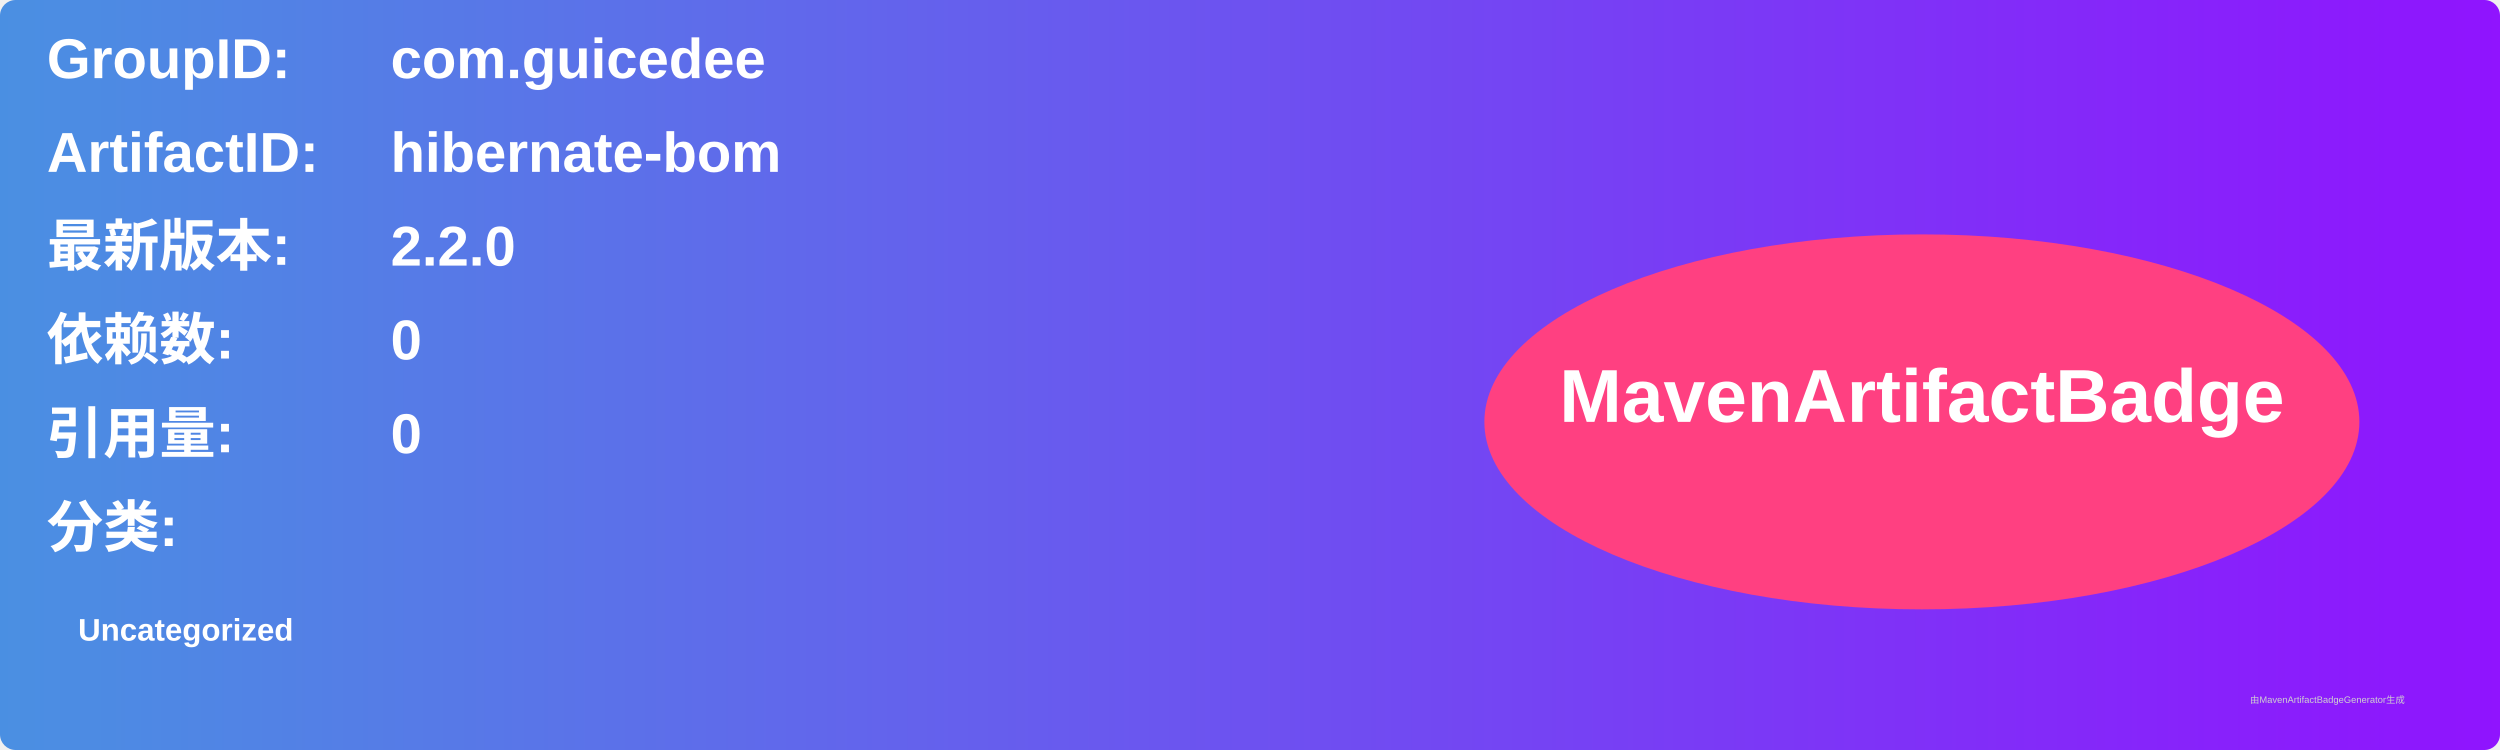
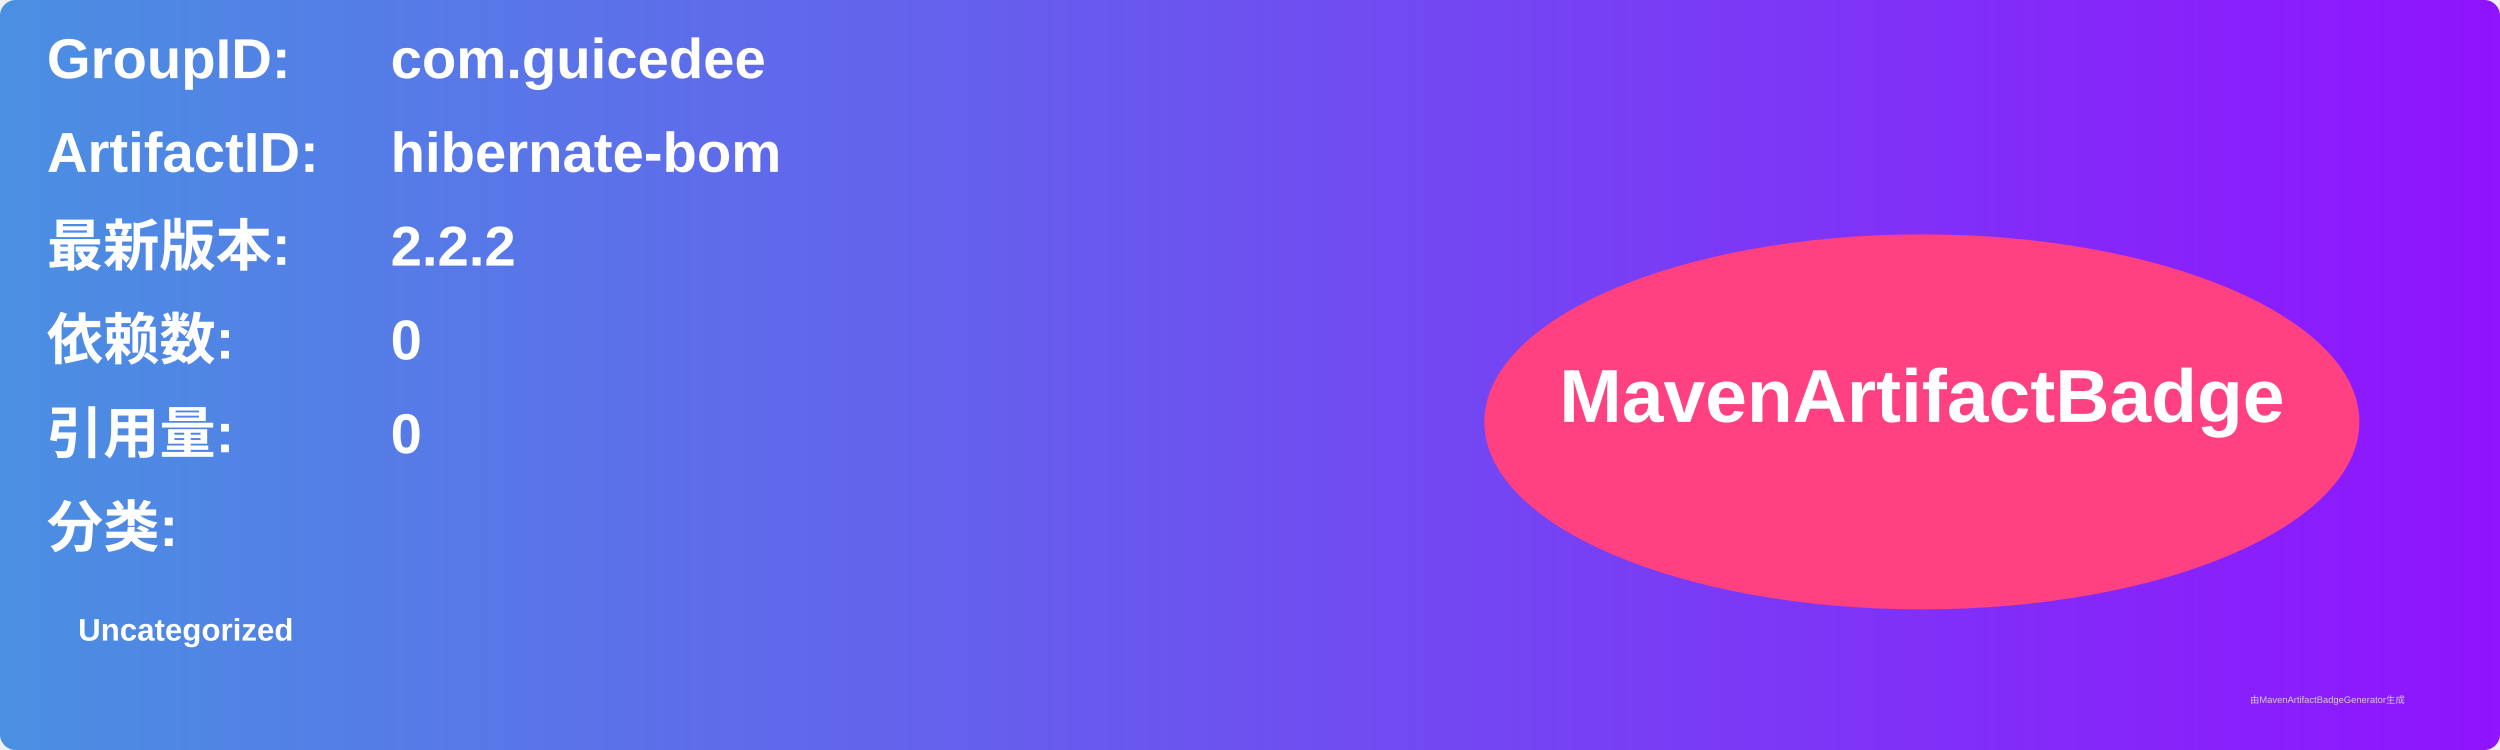
<svg xmlns="http://www.w3.org/2000/svg" width="800" height="240" viewBox="0 0 800 240">
  <linearGradient id="grad" x1="0%" y1="0%" x2="100%" y2="0%">
    <stop offset="0%" stop-color="#4a90e2" />
    <stop offset="100%" stop-color="#9013fe" />
  </linearGradient>
  <rect width="100%" height="100%" rx="5" ry="5" fill="url(#grad)" />
  <g transform="translate(15, 15)">
    <text x="0" y="10" font-family="Arial" font-size="18" fill="white" font-weight="bold" width="260">GroupID:</text>
    <text x="110" y="10" font-family="Arial" font-size="18" fill="white" font-weight="bold" width="460">com.guicedee</text>
    <text x="0" y="40" font-family="Arial" font-size="18" fill="white" font-weight="bold" width="260">ArtifactID:</text>
    <text x="110" y="40" font-family="Arial" font-size="18" fill="white" font-weight="bold" width="460">hibernate-bom</text>
    <text x="0" y="70" font-family="Arial" font-size="18" fill="white" font-weight="bold">最新版本:</text>
    <text x="110" y="70" font-family="Arial" font-size="18" fill="white" font-weight="bold">
-       <tspan font-weight="bold">2.2.0</tspan>
+       <tspan font-weight="bold">2.2.2</tspan>
    </text>
    <text x="0" y="100" font-family="Arial" font-size="18" fill="white" font-weight="bold">依赖数: </text>
    <text x="110" y="100" font-family="Arial" font-size="18" fill="white">
      <tspan font-weight="bold">0</tspan>
    </text>
    <text x="0" y="130" font-family="Arial" font-size="18" fill="white" font-weight="bold">引用量: </text>
    <text x="110" y="130" font-family="Arial" font-size="18" fill="white">
      <tspan font-weight="bold">0</tspan>
    </text>
    <text x="0" y="160" font-family="Arial" font-size="18" fill="white" font-weight="bold">分类:</text>
    <text x="10" y="190" font-family="Arial" font-size="10" fill="white">
      <tspan font-weight="bold">Uncategorized</tspan>
    </text>
    <ellipse cx="600" cy="120" rx="140" ry="60" fill="#ff4081" />
    <text x="600" y="120" text-anchor="middle" font-family="Arial" font-size="24" fill="white" font-weight="bold">MavenArtifactBadge</text>
  </g>
  <text x="720" y="225" font-family="Arial" font-size="3" fill="#d0d0d0">由MavenArtifactBadgeGenerator生成</text>
</svg>
